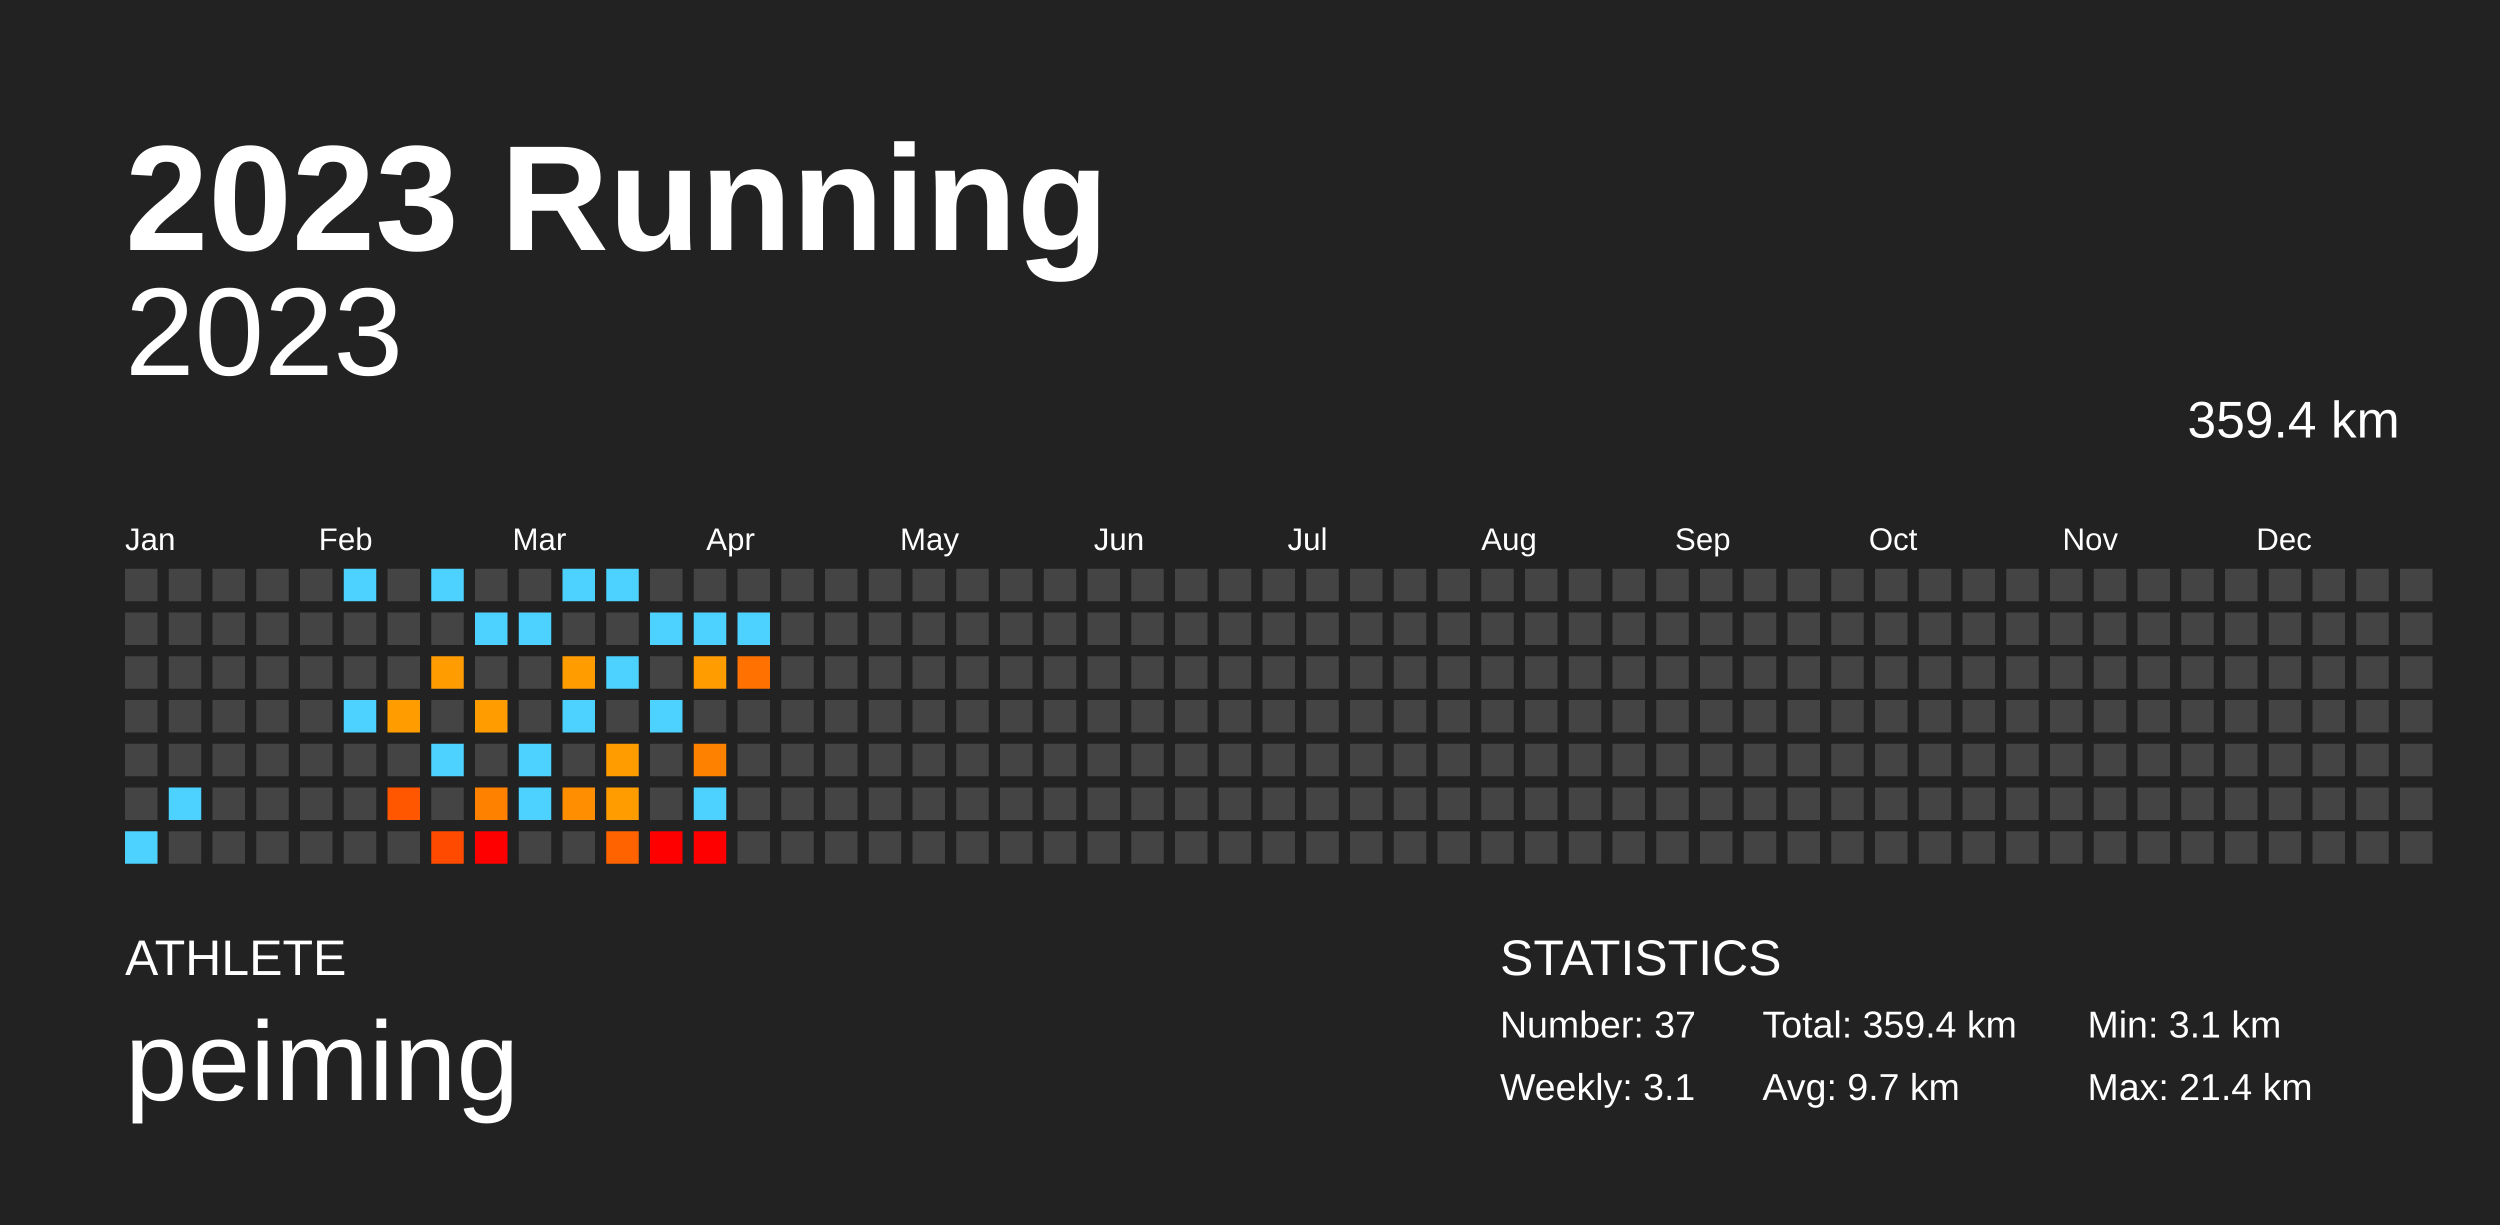
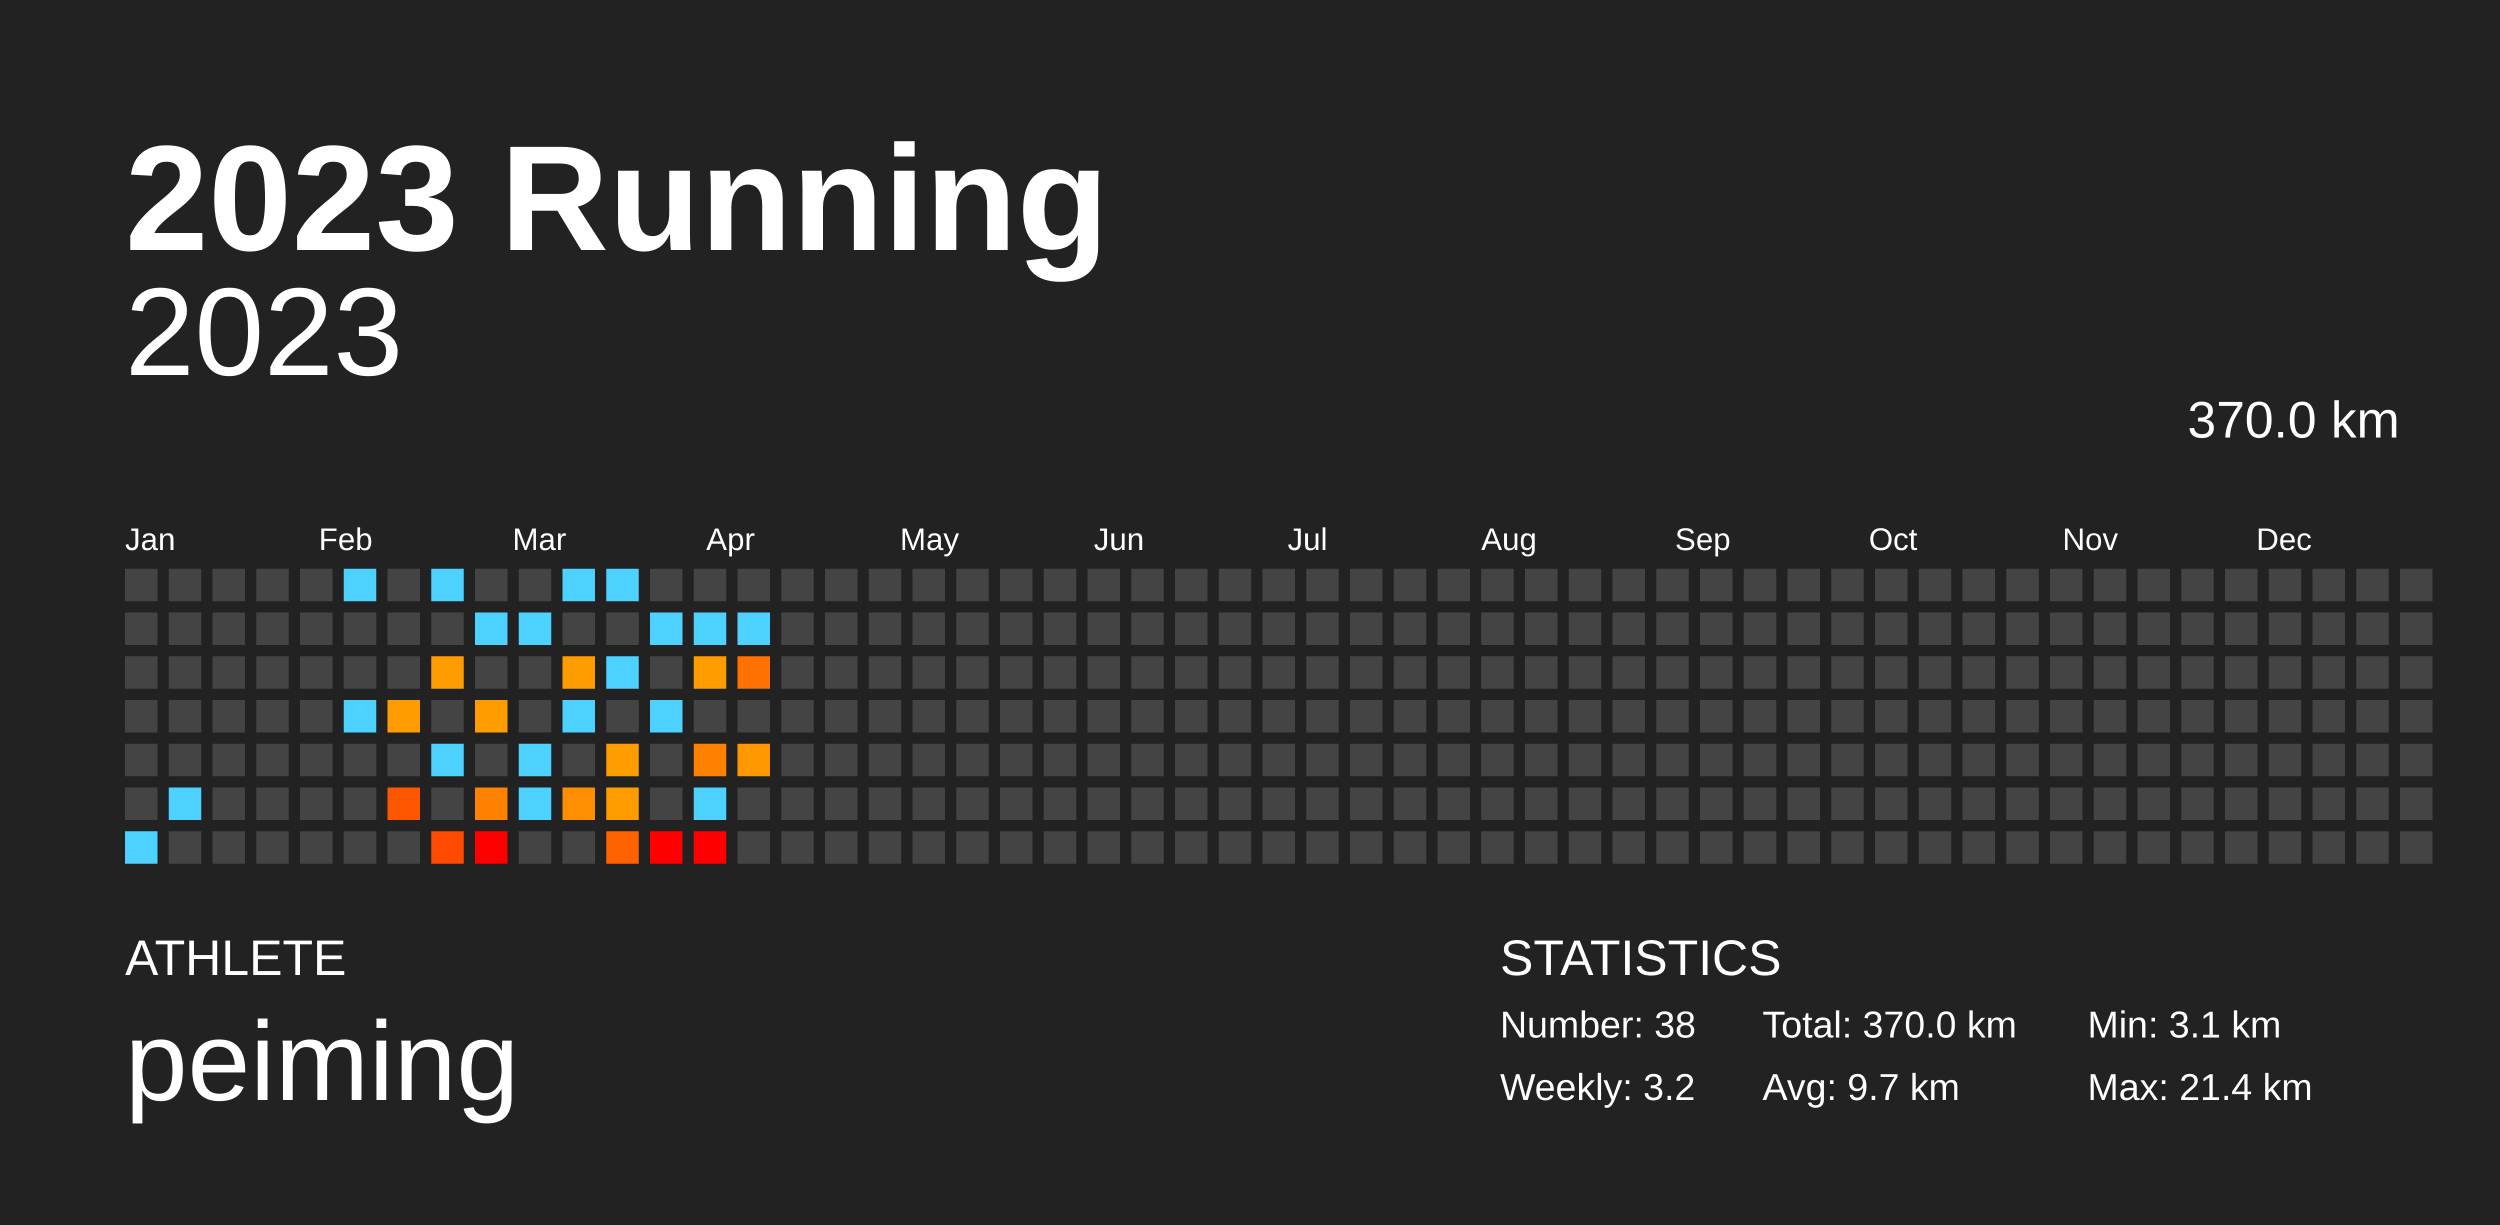
<svg xmlns="http://www.w3.org/2000/svg" baseProfile="full" height="98mm" version="1.1" viewBox="0,0,200,98" width="200mm">
  <defs />
  <rect fill="#222222" height="98" width="200" x="0" y="0" />
  <text fill="#FFFFFF" style="font-size:12px; font-family:Arial; font-weight:bold;" x="10" y="20">2023 Running</text>
  <text fill="#FFFFFF" style="font-size:4px; font-family:Arial" x="10" y="78">ATHLETE</text>
  <text fill="#FFFFFF" style="font-size:9px; font-family:Arial" x="10" y="88">peiming</text>
  <text fill="#FFFFFF" style="font-size:4px; font-family:Arial" x="120" y="78">STATISTICS</text>
-   <text fill="#FFFFFF" style="font-size:3px; font-family:Arial" x="120" y="83">Number: 37</text>
-   <text fill="#FFFFFF" style="font-size:3px; font-family:Arial" x="120" y="88">Weekly: 3.1</text>
-   <text fill="#FFFFFF" style="font-size:3px; font-family:Arial" x="141" y="83">Total: 359.4 km</text>
+   <text fill="#FFFFFF" style="font-size:3px; font-family:Arial" x="120" y="83">Number: 38</text>
+   <text fill="#FFFFFF" style="font-size:3px; font-family:Arial" x="120" y="88">Weekly: 3.2</text>
+   <text fill="#FFFFFF" style="font-size:3px; font-family:Arial" x="141" y="83">Total: 370.0 km</text>
  <text fill="#FFFFFF" style="font-size:3px; font-family:Arial" x="141" y="88">Avg: 9.7 km</text>
  <text fill="#FFFFFF" style="font-size:3px; font-family:Arial" x="167" y="83">Min: 3.1 km</text>
  <text fill="#FFFFFF" style="font-size:3px; font-family:Arial" x="167" y="88">Max: 21.4 km</text>
  <text alignment-baseline="hanging" fill="#FFFFFF" style="font-size:10.0px; font-family:Arial;" x="10" y="30">2023</text>
-   <text alignment-baseline="hanging" fill="#FFFFFF" style="font-size:4.125px; font-family:Arial;" x="175" y="35">359.4 km</text>
+   <text alignment-baseline="hanging" fill="#FFFFFF" style="font-size:4.125px; font-family:Arial;" x="175" y="35">370.0 km</text>
  <text fill="#FFFFFF" style="font-size:2.5px; font-family:Arial" x="10.0" y="44">Jan</text>
  <text fill="#FFFFFF" style="font-size:2.5px; font-family:Arial" x="25.5" y="44">Feb</text>
  <text fill="#FFFFFF" style="font-size:2.5px; font-family:Arial" x="41.0" y="44">Mar</text>
  <text fill="#FFFFFF" style="font-size:2.5px; font-family:Arial" x="56.5" y="44">Apr</text>
  <text fill="#FFFFFF" style="font-size:2.5px; font-family:Arial" x="72.0" y="44">May</text>
  <text fill="#FFFFFF" style="font-size:2.5px; font-family:Arial" x="87.5" y="44">Jun</text>
  <text fill="#FFFFFF" style="font-size:2.5px; font-family:Arial" x="103.0" y="44">Jul</text>
  <text fill="#FFFFFF" style="font-size:2.5px; font-family:Arial" x="118.5" y="44">Aug</text>
  <text fill="#FFFFFF" style="font-size:2.5px; font-family:Arial" x="134.0" y="44">Sep</text>
  <text fill="#FFFFFF" style="font-size:2.5px; font-family:Arial" x="149.5" y="44">Oct</text>
  <text fill="#FFFFFF" style="font-size:2.5px; font-family:Arial" x="165.0" y="44">Nov</text>
  <text fill="#FFFFFF" style="font-size:2.5px; font-family:Arial" x="180.5" y="44">Dec</text>
  <rect fill="#444444" height="2.6" width="2.6" x="10.0" y="45.5" />
  <rect fill="#444444" height="2.6" width="2.6" x="10.0" y="49.0" />
  <rect fill="#444444" height="2.6" width="2.6" x="10.0" y="52.5" />
  <rect fill="#444444" height="2.6" width="2.6" x="10.0" y="56.0" />
  <rect fill="#444444" height="2.6" width="2.6" x="10.0" y="59.5" />
  <rect fill="#444444" height="2.6" width="2.6" x="10.0" y="63.0" />
  <rect fill="#4dd2ff" height="2.6" width="2.6" x="10.0" y="66.5" />
  <rect fill="#444444" height="2.6" width="2.6" x="13.5" y="45.5" />
  <rect fill="#444444" height="2.6" width="2.6" x="13.5" y="49.0" />
  <rect fill="#444444" height="2.6" width="2.6" x="13.5" y="52.5" />
  <rect fill="#444444" height="2.6" width="2.6" x="13.5" y="56.0" />
  <rect fill="#444444" height="2.6" width="2.6" x="13.5" y="59.5" />
  <rect fill="#4dd2ff" height="2.6" width="2.6" x="13.5" y="63.0" />
  <rect fill="#444444" height="2.6" width="2.6" x="13.5" y="66.5" />
  <rect fill="#444444" height="2.6" width="2.6" x="17.0" y="45.5" />
  <rect fill="#444444" height="2.6" width="2.6" x="17.0" y="49.0" />
  <rect fill="#444444" height="2.6" width="2.6" x="17.0" y="52.5" />
  <rect fill="#444444" height="2.6" width="2.6" x="17.0" y="56.0" />
  <rect fill="#444444" height="2.6" width="2.6" x="17.0" y="59.5" />
  <rect fill="#444444" height="2.6" width="2.6" x="17.0" y="63.0" />
  <rect fill="#444444" height="2.6" width="2.6" x="17.0" y="66.5" />
  <rect fill="#444444" height="2.6" width="2.6" x="20.5" y="45.5" />
  <rect fill="#444444" height="2.6" width="2.6" x="20.5" y="49.0" />
  <rect fill="#444444" height="2.6" width="2.6" x="20.5" y="52.5" />
  <rect fill="#444444" height="2.6" width="2.6" x="20.5" y="56.0" />
  <rect fill="#444444" height="2.6" width="2.6" x="20.5" y="59.5" />
  <rect fill="#444444" height="2.6" width="2.6" x="20.5" y="63.0" />
  <rect fill="#444444" height="2.6" width="2.6" x="20.5" y="66.5" />
  <rect fill="#444444" height="2.6" width="2.6" x="24.0" y="45.5" />
  <rect fill="#444444" height="2.6" width="2.6" x="24.0" y="49.0" />
  <rect fill="#444444" height="2.6" width="2.6" x="24.0" y="52.5" />
  <rect fill="#444444" height="2.6" width="2.6" x="24.0" y="56.0" />
  <rect fill="#444444" height="2.6" width="2.6" x="24.0" y="59.5" />
  <rect fill="#444444" height="2.6" width="2.6" x="24.0" y="63.0" />
  <rect fill="#444444" height="2.6" width="2.6" x="24.0" y="66.5" />
  <rect fill="#4dd2ff" height="2.6" width="2.6" x="27.5" y="45.5" />
  <rect fill="#444444" height="2.6" width="2.6" x="27.5" y="49.0" />
  <rect fill="#444444" height="2.6" width="2.6" x="27.5" y="52.5" />
  <rect fill="#4dd2ff" height="2.6" width="2.6" x="27.5" y="56.0" />
  <rect fill="#444444" height="2.6" width="2.6" x="27.5" y="59.5" />
  <rect fill="#444444" height="2.6" width="2.6" x="27.5" y="63.0" />
  <rect fill="#444444" height="2.6" width="2.6" x="27.5" y="66.5" />
  <rect fill="#444444" height="2.6" width="2.6" x="31.0" y="45.5" />
  <rect fill="#444444" height="2.6" width="2.6" x="31.0" y="49.0" />
  <rect fill="#444444" height="2.6" width="2.6" x="31.0" y="52.5" />
  <rect fill="#ff9d00" height="2.6" width="2.6" x="31.0" y="56.0" />
  <rect fill="#444444" height="2.6" width="2.6" x="31.0" y="59.5" />
  <rect fill="#ff5700" height="2.6" width="2.6" x="31.0" y="63.0" />
  <rect fill="#444444" height="2.6" width="2.6" x="31.0" y="66.5" />
  <rect fill="#4dd2ff" height="2.6" width="2.6" x="34.5" y="45.5" />
  <rect fill="#444444" height="2.6" width="2.6" x="34.5" y="49.0" />
  <rect fill="#ff9c00" height="2.6" width="2.6" x="34.5" y="52.5" />
  <rect fill="#444444" height="2.6" width="2.6" x="34.5" y="56.0" />
  <rect fill="#4dd2ff" height="2.6" width="2.6" x="34.5" y="59.5" />
  <rect fill="#444444" height="2.6" width="2.6" x="34.5" y="63.0" />
  <rect fill="#ff4a00" height="2.6" width="2.6" x="34.5" y="66.5" />
  <rect fill="#444444" height="2.6" width="2.6" x="38.0" y="45.5" />
  <rect fill="#4dd2ff" height="2.6" width="2.6" x="38.0" y="49.0" />
  <rect fill="#444444" height="2.6" width="2.6" x="38.0" y="52.5" />
  <rect fill="#ff9d00" height="2.6" width="2.6" x="38.0" y="56.0" />
  <rect fill="#444444" height="2.6" width="2.6" x="38.0" y="59.5" />
  <rect fill="#ff8100" height="2.6" width="2.6" x="38.0" y="63.0" />
  <rect fill="red" height="2.6" width="2.6" x="38.0" y="66.5" />
  <rect fill="#444444" height="2.6" width="2.6" x="41.5" y="45.5" />
  <rect fill="#4dd2ff" height="2.6" width="2.6" x="41.5" y="49.0" />
  <rect fill="#444444" height="2.6" width="2.6" x="41.5" y="52.5" />
  <rect fill="#444444" height="2.6" width="2.6" x="41.5" y="56.0" />
  <rect fill="#4dd2ff" height="2.6" width="2.6" x="41.5" y="59.5" />
  <rect fill="#4dd2ff" height="2.6" width="2.6" x="41.5" y="63.0" />
  <rect fill="#444444" height="2.6" width="2.6" x="41.5" y="66.5" />
  <rect fill="#4dd2ff" height="2.6" width="2.6" x="45.0" y="45.5" />
  <rect fill="#444444" height="2.6" width="2.6" x="45.0" y="49.0" />
  <rect fill="#ff9d00" height="2.6" width="2.6" x="45.0" y="52.5" />
  <rect fill="#4dd2ff" height="2.6" width="2.6" x="45.0" y="56.0" />
  <rect fill="#444444" height="2.6" width="2.6" x="45.0" y="59.5" />
  <rect fill="#ff8e00" height="2.6" width="2.6" x="45.0" y="63.0" />
  <rect fill="#444444" height="2.6" width="2.6" x="45.0" y="66.5" />
  <rect fill="#4dd2ff" height="2.6" width="2.6" x="48.5" y="45.5" />
  <rect fill="#444444" height="2.6" width="2.6" x="48.5" y="49.0" />
  <rect fill="#4dd2ff" height="2.6" width="2.6" x="48.5" y="52.5" />
  <rect fill="#444444" height="2.6" width="2.6" x="48.5" y="56.0" />
  <rect fill="#ff9c00" height="2.6" width="2.6" x="48.5" y="59.5" />
  <rect fill="#ff9c00" height="2.6" width="2.6" x="48.5" y="63.0" />
  <rect fill="#ff6300" height="2.6" width="2.6" x="48.5" y="66.5" />
  <rect fill="#444444" height="2.6" width="2.6" x="52.0" y="45.5" />
  <rect fill="#4dd2ff" height="2.6" width="2.6" x="52.0" y="49.0" />
  <rect fill="#444444" height="2.6" width="2.6" x="52.0" y="52.5" />
  <rect fill="#4dd2ff" height="2.6" width="2.6" x="52.0" y="56.0" />
  <rect fill="#444444" height="2.6" width="2.6" x="52.0" y="59.5" />
  <rect fill="#444444" height="2.6" width="2.6" x="52.0" y="63.0" />
  <rect fill="red" height="2.6" width="2.6" x="52.0" y="66.5" />
  <rect fill="#444444" height="2.6" width="2.6" x="55.5" y="45.5" />
  <rect fill="#4dd2ff" height="2.6" width="2.6" x="55.5" y="49.0" />
  <rect fill="#ff9c00" height="2.6" width="2.6" x="55.5" y="52.5" />
  <rect fill="#444444" height="2.6" width="2.6" x="55.5" y="56.0" />
  <rect fill="#ff8100" height="2.6" width="2.6" x="55.5" y="59.5" />
  <rect fill="#4dd2ff" height="2.6" width="2.6" x="55.5" y="63.0" />
  <rect fill="red" height="2.6" width="2.6" x="55.5" y="66.5" />
  <rect fill="#444444" height="2.6" width="2.6" x="59.0" y="45.5" />
  <rect fill="#4dd2ff" height="2.6" width="2.6" x="59.0" y="49.0" />
  <rect fill="#ff7100" height="2.6" width="2.6" x="59.0" y="52.5" />
  <rect fill="#444444" height="2.6" width="2.6" x="59.0" y="56.0" />
-   <rect fill="#444444" height="2.6" width="2.6" x="59.0" y="59.5" />
+   <rect fill="#ff9700" height="2.6" width="2.6" x="59.0" y="59.5" />
  <rect fill="#444444" height="2.6" width="2.6" x="59.0" y="63.0" />
  <rect fill="#444444" height="2.6" width="2.6" x="59.0" y="66.5" />
  <rect fill="#444444" height="2.6" width="2.6" x="62.5" y="45.5" />
  <rect fill="#444444" height="2.6" width="2.6" x="62.5" y="49.0" />
  <rect fill="#444444" height="2.6" width="2.6" x="62.5" y="52.5" />
  <rect fill="#444444" height="2.6" width="2.6" x="62.5" y="56.0" />
  <rect fill="#444444" height="2.6" width="2.6" x="62.5" y="59.5" />
  <rect fill="#444444" height="2.6" width="2.6" x="62.5" y="63.0" />
  <rect fill="#444444" height="2.6" width="2.6" x="62.5" y="66.5" />
  <rect fill="#444444" height="2.6" width="2.6" x="66.0" y="45.5" />
  <rect fill="#444444" height="2.6" width="2.6" x="66.0" y="49.0" />
  <rect fill="#444444" height="2.6" width="2.6" x="66.0" y="52.5" />
  <rect fill="#444444" height="2.6" width="2.6" x="66.0" y="56.0" />
  <rect fill="#444444" height="2.6" width="2.6" x="66.0" y="59.5" />
  <rect fill="#444444" height="2.6" width="2.6" x="66.0" y="63.0" />
  <rect fill="#444444" height="2.6" width="2.6" x="66.0" y="66.5" />
  <rect fill="#444444" height="2.6" width="2.6" x="69.5" y="45.5" />
  <rect fill="#444444" height="2.6" width="2.6" x="69.5" y="49.0" />
  <rect fill="#444444" height="2.6" width="2.6" x="69.5" y="52.5" />
  <rect fill="#444444" height="2.6" width="2.6" x="69.5" y="56.0" />
  <rect fill="#444444" height="2.6" width="2.6" x="69.5" y="59.5" />
  <rect fill="#444444" height="2.6" width="2.6" x="69.5" y="63.0" />
  <rect fill="#444444" height="2.6" width="2.6" x="69.5" y="66.5" />
  <rect fill="#444444" height="2.6" width="2.6" x="73.0" y="45.5" />
  <rect fill="#444444" height="2.6" width="2.6" x="73.0" y="49.0" />
  <rect fill="#444444" height="2.6" width="2.6" x="73.0" y="52.5" />
  <rect fill="#444444" height="2.6" width="2.6" x="73.0" y="56.0" />
  <rect fill="#444444" height="2.6" width="2.6" x="73.0" y="59.5" />
  <rect fill="#444444" height="2.6" width="2.6" x="73.0" y="63.0" />
  <rect fill="#444444" height="2.6" width="2.6" x="73.0" y="66.5" />
  <rect fill="#444444" height="2.6" width="2.6" x="76.5" y="45.5" />
  <rect fill="#444444" height="2.6" width="2.6" x="76.5" y="49.0" />
  <rect fill="#444444" height="2.6" width="2.6" x="76.5" y="52.5" />
  <rect fill="#444444" height="2.6" width="2.6" x="76.5" y="56.0" />
  <rect fill="#444444" height="2.6" width="2.6" x="76.5" y="59.5" />
  <rect fill="#444444" height="2.6" width="2.6" x="76.5" y="63.0" />
  <rect fill="#444444" height="2.6" width="2.6" x="76.5" y="66.5" />
  <rect fill="#444444" height="2.6" width="2.6" x="80.0" y="45.5" />
  <rect fill="#444444" height="2.6" width="2.6" x="80.0" y="49.0" />
  <rect fill="#444444" height="2.6" width="2.6" x="80.0" y="52.5" />
  <rect fill="#444444" height="2.6" width="2.6" x="80.0" y="56.0" />
  <rect fill="#444444" height="2.6" width="2.6" x="80.0" y="59.5" />
  <rect fill="#444444" height="2.6" width="2.6" x="80.0" y="63.0" />
  <rect fill="#444444" height="2.6" width="2.6" x="80.0" y="66.5" />
  <rect fill="#444444" height="2.6" width="2.6" x="83.5" y="45.5" />
  <rect fill="#444444" height="2.6" width="2.6" x="83.5" y="49.0" />
  <rect fill="#444444" height="2.6" width="2.6" x="83.5" y="52.5" />
  <rect fill="#444444" height="2.6" width="2.6" x="83.5" y="56.0" />
  <rect fill="#444444" height="2.6" width="2.6" x="83.5" y="59.5" />
  <rect fill="#444444" height="2.6" width="2.6" x="83.5" y="63.0" />
  <rect fill="#444444" height="2.6" width="2.6" x="83.5" y="66.5" />
  <rect fill="#444444" height="2.6" width="2.6" x="87.0" y="45.5" />
  <rect fill="#444444" height="2.6" width="2.6" x="87.0" y="49.0" />
  <rect fill="#444444" height="2.6" width="2.6" x="87.0" y="52.5" />
  <rect fill="#444444" height="2.6" width="2.6" x="87.0" y="56.0" />
  <rect fill="#444444" height="2.6" width="2.6" x="87.0" y="59.5" />
  <rect fill="#444444" height="2.6" width="2.6" x="87.0" y="63.0" />
  <rect fill="#444444" height="2.6" width="2.6" x="87.0" y="66.5" />
  <rect fill="#444444" height="2.6" width="2.6" x="90.5" y="45.5" />
  <rect fill="#444444" height="2.6" width="2.6" x="90.5" y="49.0" />
  <rect fill="#444444" height="2.6" width="2.6" x="90.5" y="52.5" />
  <rect fill="#444444" height="2.6" width="2.6" x="90.5" y="56.0" />
  <rect fill="#444444" height="2.6" width="2.6" x="90.5" y="59.5" />
  <rect fill="#444444" height="2.6" width="2.6" x="90.5" y="63.0" />
  <rect fill="#444444" height="2.6" width="2.6" x="90.5" y="66.5" />
  <rect fill="#444444" height="2.6" width="2.6" x="94.0" y="45.5" />
  <rect fill="#444444" height="2.6" width="2.6" x="94.0" y="49.0" />
  <rect fill="#444444" height="2.6" width="2.6" x="94.0" y="52.5" />
  <rect fill="#444444" height="2.6" width="2.6" x="94.0" y="56.0" />
  <rect fill="#444444" height="2.6" width="2.6" x="94.0" y="59.5" />
  <rect fill="#444444" height="2.6" width="2.6" x="94.0" y="63.0" />
  <rect fill="#444444" height="2.6" width="2.6" x="94.0" y="66.5" />
  <rect fill="#444444" height="2.6" width="2.6" x="97.5" y="45.5" />
  <rect fill="#444444" height="2.6" width="2.6" x="97.5" y="49.0" />
  <rect fill="#444444" height="2.6" width="2.6" x="97.5" y="52.5" />
  <rect fill="#444444" height="2.6" width="2.6" x="97.5" y="56.0" />
  <rect fill="#444444" height="2.6" width="2.6" x="97.5" y="59.5" />
  <rect fill="#444444" height="2.6" width="2.6" x="97.5" y="63.0" />
  <rect fill="#444444" height="2.6" width="2.6" x="97.5" y="66.5" />
  <rect fill="#444444" height="2.6" width="2.6" x="101.0" y="45.5" />
  <rect fill="#444444" height="2.6" width="2.6" x="101.0" y="49.0" />
  <rect fill="#444444" height="2.6" width="2.6" x="101.0" y="52.5" />
  <rect fill="#444444" height="2.6" width="2.6" x="101.0" y="56.0" />
  <rect fill="#444444" height="2.6" width="2.6" x="101.0" y="59.5" />
  <rect fill="#444444" height="2.6" width="2.6" x="101.0" y="63.0" />
  <rect fill="#444444" height="2.6" width="2.6" x="101.0" y="66.5" />
  <rect fill="#444444" height="2.6" width="2.6" x="104.5" y="45.5" />
  <rect fill="#444444" height="2.6" width="2.6" x="104.5" y="49.0" />
  <rect fill="#444444" height="2.6" width="2.6" x="104.5" y="52.5" />
  <rect fill="#444444" height="2.6" width="2.6" x="104.5" y="56.0" />
  <rect fill="#444444" height="2.6" width="2.6" x="104.5" y="59.5" />
  <rect fill="#444444" height="2.6" width="2.6" x="104.5" y="63.0" />
  <rect fill="#444444" height="2.6" width="2.6" x="104.5" y="66.5" />
  <rect fill="#444444" height="2.6" width="2.6" x="108.0" y="45.5" />
  <rect fill="#444444" height="2.6" width="2.6" x="108.0" y="49.0" />
  <rect fill="#444444" height="2.6" width="2.6" x="108.0" y="52.5" />
  <rect fill="#444444" height="2.6" width="2.6" x="108.0" y="56.0" />
  <rect fill="#444444" height="2.6" width="2.6" x="108.0" y="59.5" />
  <rect fill="#444444" height="2.6" width="2.6" x="108.0" y="63.0" />
  <rect fill="#444444" height="2.6" width="2.6" x="108.0" y="66.5" />
  <rect fill="#444444" height="2.6" width="2.6" x="111.5" y="45.5" />
  <rect fill="#444444" height="2.6" width="2.6" x="111.5" y="49.0" />
  <rect fill="#444444" height="2.6" width="2.6" x="111.5" y="52.5" />
  <rect fill="#444444" height="2.6" width="2.6" x="111.5" y="56.0" />
  <rect fill="#444444" height="2.6" width="2.6" x="111.5" y="59.5" />
  <rect fill="#444444" height="2.6" width="2.6" x="111.5" y="63.0" />
  <rect fill="#444444" height="2.6" width="2.6" x="111.5" y="66.5" />
  <rect fill="#444444" height="2.6" width="2.6" x="115.0" y="45.5" />
  <rect fill="#444444" height="2.6" width="2.6" x="115.0" y="49.0" />
  <rect fill="#444444" height="2.6" width="2.6" x="115.0" y="52.5" />
  <rect fill="#444444" height="2.6" width="2.6" x="115.0" y="56.0" />
  <rect fill="#444444" height="2.6" width="2.6" x="115.0" y="59.5" />
  <rect fill="#444444" height="2.6" width="2.6" x="115.0" y="63.0" />
  <rect fill="#444444" height="2.6" width="2.6" x="115.0" y="66.5" />
  <rect fill="#444444" height="2.6" width="2.6" x="118.5" y="45.5" />
  <rect fill="#444444" height="2.6" width="2.6" x="118.5" y="49.0" />
  <rect fill="#444444" height="2.6" width="2.6" x="118.5" y="52.5" />
  <rect fill="#444444" height="2.6" width="2.6" x="118.5" y="56.0" />
  <rect fill="#444444" height="2.6" width="2.6" x="118.5" y="59.5" />
  <rect fill="#444444" height="2.6" width="2.6" x="118.5" y="63.0" />
  <rect fill="#444444" height="2.6" width="2.6" x="118.5" y="66.5" />
  <rect fill="#444444" height="2.6" width="2.6" x="122.0" y="45.5" />
  <rect fill="#444444" height="2.6" width="2.6" x="122.0" y="49.0" />
  <rect fill="#444444" height="2.6" width="2.6" x="122.0" y="52.5" />
  <rect fill="#444444" height="2.6" width="2.6" x="122.0" y="56.0" />
  <rect fill="#444444" height="2.6" width="2.6" x="122.0" y="59.5" />
  <rect fill="#444444" height="2.6" width="2.6" x="122.0" y="63.0" />
  <rect fill="#444444" height="2.6" width="2.6" x="122.0" y="66.5" />
  <rect fill="#444444" height="2.6" width="2.6" x="125.5" y="45.5" />
  <rect fill="#444444" height="2.6" width="2.6" x="125.5" y="49.0" />
  <rect fill="#444444" height="2.6" width="2.6" x="125.5" y="52.5" />
  <rect fill="#444444" height="2.6" width="2.6" x="125.5" y="56.0" />
  <rect fill="#444444" height="2.6" width="2.6" x="125.5" y="59.5" />
  <rect fill="#444444" height="2.6" width="2.6" x="125.5" y="63.0" />
  <rect fill="#444444" height="2.6" width="2.6" x="125.5" y="66.5" />
  <rect fill="#444444" height="2.6" width="2.6" x="129.0" y="45.5" />
  <rect fill="#444444" height="2.6" width="2.6" x="129.0" y="49.0" />
  <rect fill="#444444" height="2.6" width="2.6" x="129.0" y="52.5" />
  <rect fill="#444444" height="2.6" width="2.6" x="129.0" y="56.0" />
  <rect fill="#444444" height="2.6" width="2.6" x="129.0" y="59.5" />
  <rect fill="#444444" height="2.6" width="2.6" x="129.0" y="63.0" />
  <rect fill="#444444" height="2.6" width="2.6" x="129.0" y="66.5" />
  <rect fill="#444444" height="2.6" width="2.6" x="132.5" y="45.5" />
  <rect fill="#444444" height="2.6" width="2.6" x="132.5" y="49.0" />
  <rect fill="#444444" height="2.6" width="2.6" x="132.5" y="52.5" />
  <rect fill="#444444" height="2.6" width="2.6" x="132.5" y="56.0" />
  <rect fill="#444444" height="2.6" width="2.6" x="132.5" y="59.5" />
  <rect fill="#444444" height="2.6" width="2.6" x="132.5" y="63.0" />
  <rect fill="#444444" height="2.6" width="2.6" x="132.5" y="66.5" />
  <rect fill="#444444" height="2.6" width="2.6" x="136.0" y="45.5" />
  <rect fill="#444444" height="2.6" width="2.6" x="136.0" y="49.0" />
  <rect fill="#444444" height="2.6" width="2.6" x="136.0" y="52.5" />
  <rect fill="#444444" height="2.6" width="2.6" x="136.0" y="56.0" />
  <rect fill="#444444" height="2.6" width="2.6" x="136.0" y="59.5" />
  <rect fill="#444444" height="2.6" width="2.6" x="136.0" y="63.0" />
  <rect fill="#444444" height="2.6" width="2.6" x="136.0" y="66.5" />
  <rect fill="#444444" height="2.6" width="2.6" x="139.5" y="45.5" />
  <rect fill="#444444" height="2.6" width="2.6" x="139.5" y="49.0" />
  <rect fill="#444444" height="2.6" width="2.6" x="139.5" y="52.5" />
  <rect fill="#444444" height="2.6" width="2.6" x="139.5" y="56.0" />
  <rect fill="#444444" height="2.6" width="2.6" x="139.5" y="59.5" />
  <rect fill="#444444" height="2.6" width="2.6" x="139.5" y="63.0" />
  <rect fill="#444444" height="2.6" width="2.6" x="139.5" y="66.5" />
  <rect fill="#444444" height="2.6" width="2.6" x="143.0" y="45.5" />
  <rect fill="#444444" height="2.6" width="2.6" x="143.0" y="49.0" />
  <rect fill="#444444" height="2.6" width="2.6" x="143.0" y="52.5" />
  <rect fill="#444444" height="2.6" width="2.6" x="143.0" y="56.0" />
  <rect fill="#444444" height="2.6" width="2.6" x="143.0" y="59.5" />
  <rect fill="#444444" height="2.6" width="2.6" x="143.0" y="63.0" />
  <rect fill="#444444" height="2.6" width="2.6" x="143.0" y="66.5" />
  <rect fill="#444444" height="2.6" width="2.6" x="146.5" y="45.5" />
  <rect fill="#444444" height="2.6" width="2.6" x="146.5" y="49.0" />
  <rect fill="#444444" height="2.6" width="2.6" x="146.5" y="52.5" />
  <rect fill="#444444" height="2.6" width="2.6" x="146.5" y="56.0" />
  <rect fill="#444444" height="2.6" width="2.6" x="146.5" y="59.5" />
  <rect fill="#444444" height="2.6" width="2.6" x="146.5" y="63.0" />
  <rect fill="#444444" height="2.6" width="2.6" x="146.5" y="66.5" />
  <rect fill="#444444" height="2.6" width="2.6" x="150.0" y="45.5" />
  <rect fill="#444444" height="2.6" width="2.6" x="150.0" y="49.0" />
  <rect fill="#444444" height="2.6" width="2.6" x="150.0" y="52.5" />
  <rect fill="#444444" height="2.6" width="2.6" x="150.0" y="56.0" />
  <rect fill="#444444" height="2.6" width="2.6" x="150.0" y="59.5" />
  <rect fill="#444444" height="2.6" width="2.6" x="150.0" y="63.0" />
  <rect fill="#444444" height="2.6" width="2.6" x="150.0" y="66.5" />
  <rect fill="#444444" height="2.6" width="2.6" x="153.5" y="45.5" />
  <rect fill="#444444" height="2.6" width="2.6" x="153.5" y="49.0" />
  <rect fill="#444444" height="2.6" width="2.6" x="153.5" y="52.5" />
  <rect fill="#444444" height="2.6" width="2.6" x="153.5" y="56.0" />
  <rect fill="#444444" height="2.6" width="2.6" x="153.5" y="59.5" />
  <rect fill="#444444" height="2.6" width="2.6" x="153.5" y="63.0" />
  <rect fill="#444444" height="2.6" width="2.6" x="153.5" y="66.5" />
  <rect fill="#444444" height="2.6" width="2.6" x="157.0" y="45.5" />
  <rect fill="#444444" height="2.6" width="2.6" x="157.0" y="49.0" />
  <rect fill="#444444" height="2.6" width="2.6" x="157.0" y="52.5" />
  <rect fill="#444444" height="2.6" width="2.6" x="157.0" y="56.0" />
  <rect fill="#444444" height="2.6" width="2.6" x="157.0" y="59.5" />
  <rect fill="#444444" height="2.6" width="2.6" x="157.0" y="63.0" />
  <rect fill="#444444" height="2.6" width="2.6" x="157.0" y="66.5" />
  <rect fill="#444444" height="2.6" width="2.6" x="160.5" y="45.5" />
  <rect fill="#444444" height="2.6" width="2.6" x="160.5" y="49.0" />
  <rect fill="#444444" height="2.6" width="2.6" x="160.5" y="52.5" />
  <rect fill="#444444" height="2.6" width="2.6" x="160.5" y="56.0" />
  <rect fill="#444444" height="2.6" width="2.6" x="160.5" y="59.5" />
  <rect fill="#444444" height="2.6" width="2.6" x="160.5" y="63.0" />
  <rect fill="#444444" height="2.6" width="2.6" x="160.5" y="66.5" />
  <rect fill="#444444" height="2.6" width="2.6" x="164.0" y="45.5" />
  <rect fill="#444444" height="2.6" width="2.6" x="164.0" y="49.0" />
  <rect fill="#444444" height="2.6" width="2.6" x="164.0" y="52.5" />
  <rect fill="#444444" height="2.6" width="2.6" x="164.0" y="56.0" />
  <rect fill="#444444" height="2.6" width="2.6" x="164.0" y="59.5" />
  <rect fill="#444444" height="2.6" width="2.6" x="164.0" y="63.0" />
  <rect fill="#444444" height="2.6" width="2.6" x="164.0" y="66.5" />
  <rect fill="#444444" height="2.6" width="2.6" x="167.5" y="45.5" />
  <rect fill="#444444" height="2.6" width="2.6" x="167.5" y="49.0" />
  <rect fill="#444444" height="2.6" width="2.6" x="167.5" y="52.5" />
  <rect fill="#444444" height="2.6" width="2.6" x="167.5" y="56.0" />
  <rect fill="#444444" height="2.6" width="2.6" x="167.5" y="59.5" />
  <rect fill="#444444" height="2.6" width="2.6" x="167.5" y="63.0" />
  <rect fill="#444444" height="2.6" width="2.6" x="167.5" y="66.5" />
  <rect fill="#444444" height="2.6" width="2.6" x="171.0" y="45.5" />
  <rect fill="#444444" height="2.6" width="2.6" x="171.0" y="49.0" />
  <rect fill="#444444" height="2.6" width="2.6" x="171.0" y="52.5" />
  <rect fill="#444444" height="2.6" width="2.6" x="171.0" y="56.0" />
  <rect fill="#444444" height="2.6" width="2.6" x="171.0" y="59.5" />
  <rect fill="#444444" height="2.6" width="2.6" x="171.0" y="63.0" />
  <rect fill="#444444" height="2.6" width="2.6" x="171.0" y="66.5" />
  <rect fill="#444444" height="2.6" width="2.6" x="174.5" y="45.5" />
  <rect fill="#444444" height="2.6" width="2.6" x="174.5" y="49.0" />
  <rect fill="#444444" height="2.6" width="2.6" x="174.5" y="52.5" />
  <rect fill="#444444" height="2.6" width="2.6" x="174.5" y="56.0" />
  <rect fill="#444444" height="2.6" width="2.6" x="174.5" y="59.5" />
  <rect fill="#444444" height="2.6" width="2.6" x="174.5" y="63.0" />
  <rect fill="#444444" height="2.6" width="2.6" x="174.5" y="66.5" />
  <rect fill="#444444" height="2.6" width="2.6" x="178.0" y="45.5" />
  <rect fill="#444444" height="2.6" width="2.6" x="178.0" y="49.0" />
  <rect fill="#444444" height="2.6" width="2.6" x="178.0" y="52.5" />
  <rect fill="#444444" height="2.6" width="2.6" x="178.0" y="56.0" />
  <rect fill="#444444" height="2.6" width="2.6" x="178.0" y="59.5" />
  <rect fill="#444444" height="2.6" width="2.6" x="178.0" y="63.0" />
  <rect fill="#444444" height="2.6" width="2.6" x="178.0" y="66.5" />
  <rect fill="#444444" height="2.6" width="2.6" x="181.5" y="45.5" />
  <rect fill="#444444" height="2.6" width="2.6" x="181.5" y="49.0" />
  <rect fill="#444444" height="2.6" width="2.6" x="181.5" y="52.5" />
  <rect fill="#444444" height="2.6" width="2.6" x="181.5" y="56.0" />
  <rect fill="#444444" height="2.6" width="2.6" x="181.5" y="59.5" />
  <rect fill="#444444" height="2.6" width="2.6" x="181.5" y="63.0" />
  <rect fill="#444444" height="2.6" width="2.6" x="181.5" y="66.5" />
  <rect fill="#444444" height="2.6" width="2.6" x="185.0" y="45.5" />
  <rect fill="#444444" height="2.6" width="2.6" x="185.0" y="49.0" />
  <rect fill="#444444" height="2.6" width="2.6" x="185.0" y="52.5" />
  <rect fill="#444444" height="2.6" width="2.6" x="185.0" y="56.0" />
  <rect fill="#444444" height="2.6" width="2.6" x="185.0" y="59.5" />
  <rect fill="#444444" height="2.6" width="2.6" x="185.0" y="63.0" />
  <rect fill="#444444" height="2.6" width="2.6" x="185.0" y="66.5" />
  <rect fill="#444444" height="2.6" width="2.6" x="188.5" y="45.5" />
  <rect fill="#444444" height="2.6" width="2.6" x="188.5" y="49.0" />
  <rect fill="#444444" height="2.6" width="2.6" x="188.5" y="52.5" />
  <rect fill="#444444" height="2.6" width="2.6" x="188.5" y="56.0" />
  <rect fill="#444444" height="2.6" width="2.6" x="188.5" y="59.5" />
  <rect fill="#444444" height="2.6" width="2.6" x="188.5" y="63.0" />
  <rect fill="#444444" height="2.6" width="2.6" x="188.5" y="66.5" />
  <rect fill="#444444" height="2.6" width="2.6" x="192.0" y="45.5" />
  <rect fill="#444444" height="2.6" width="2.6" x="192.0" y="49.0" />
  <rect fill="#444444" height="2.6" width="2.6" x="192.0" y="52.5" />
  <rect fill="#444444" height="2.6" width="2.6" x="192.0" y="56.0" />
  <rect fill="#444444" height="2.6" width="2.6" x="192.0" y="59.5" />
  <rect fill="#444444" height="2.6" width="2.6" x="192.0" y="63.0" />
  <rect fill="#444444" height="2.6" width="2.6" x="192.0" y="66.5" />
</svg>
